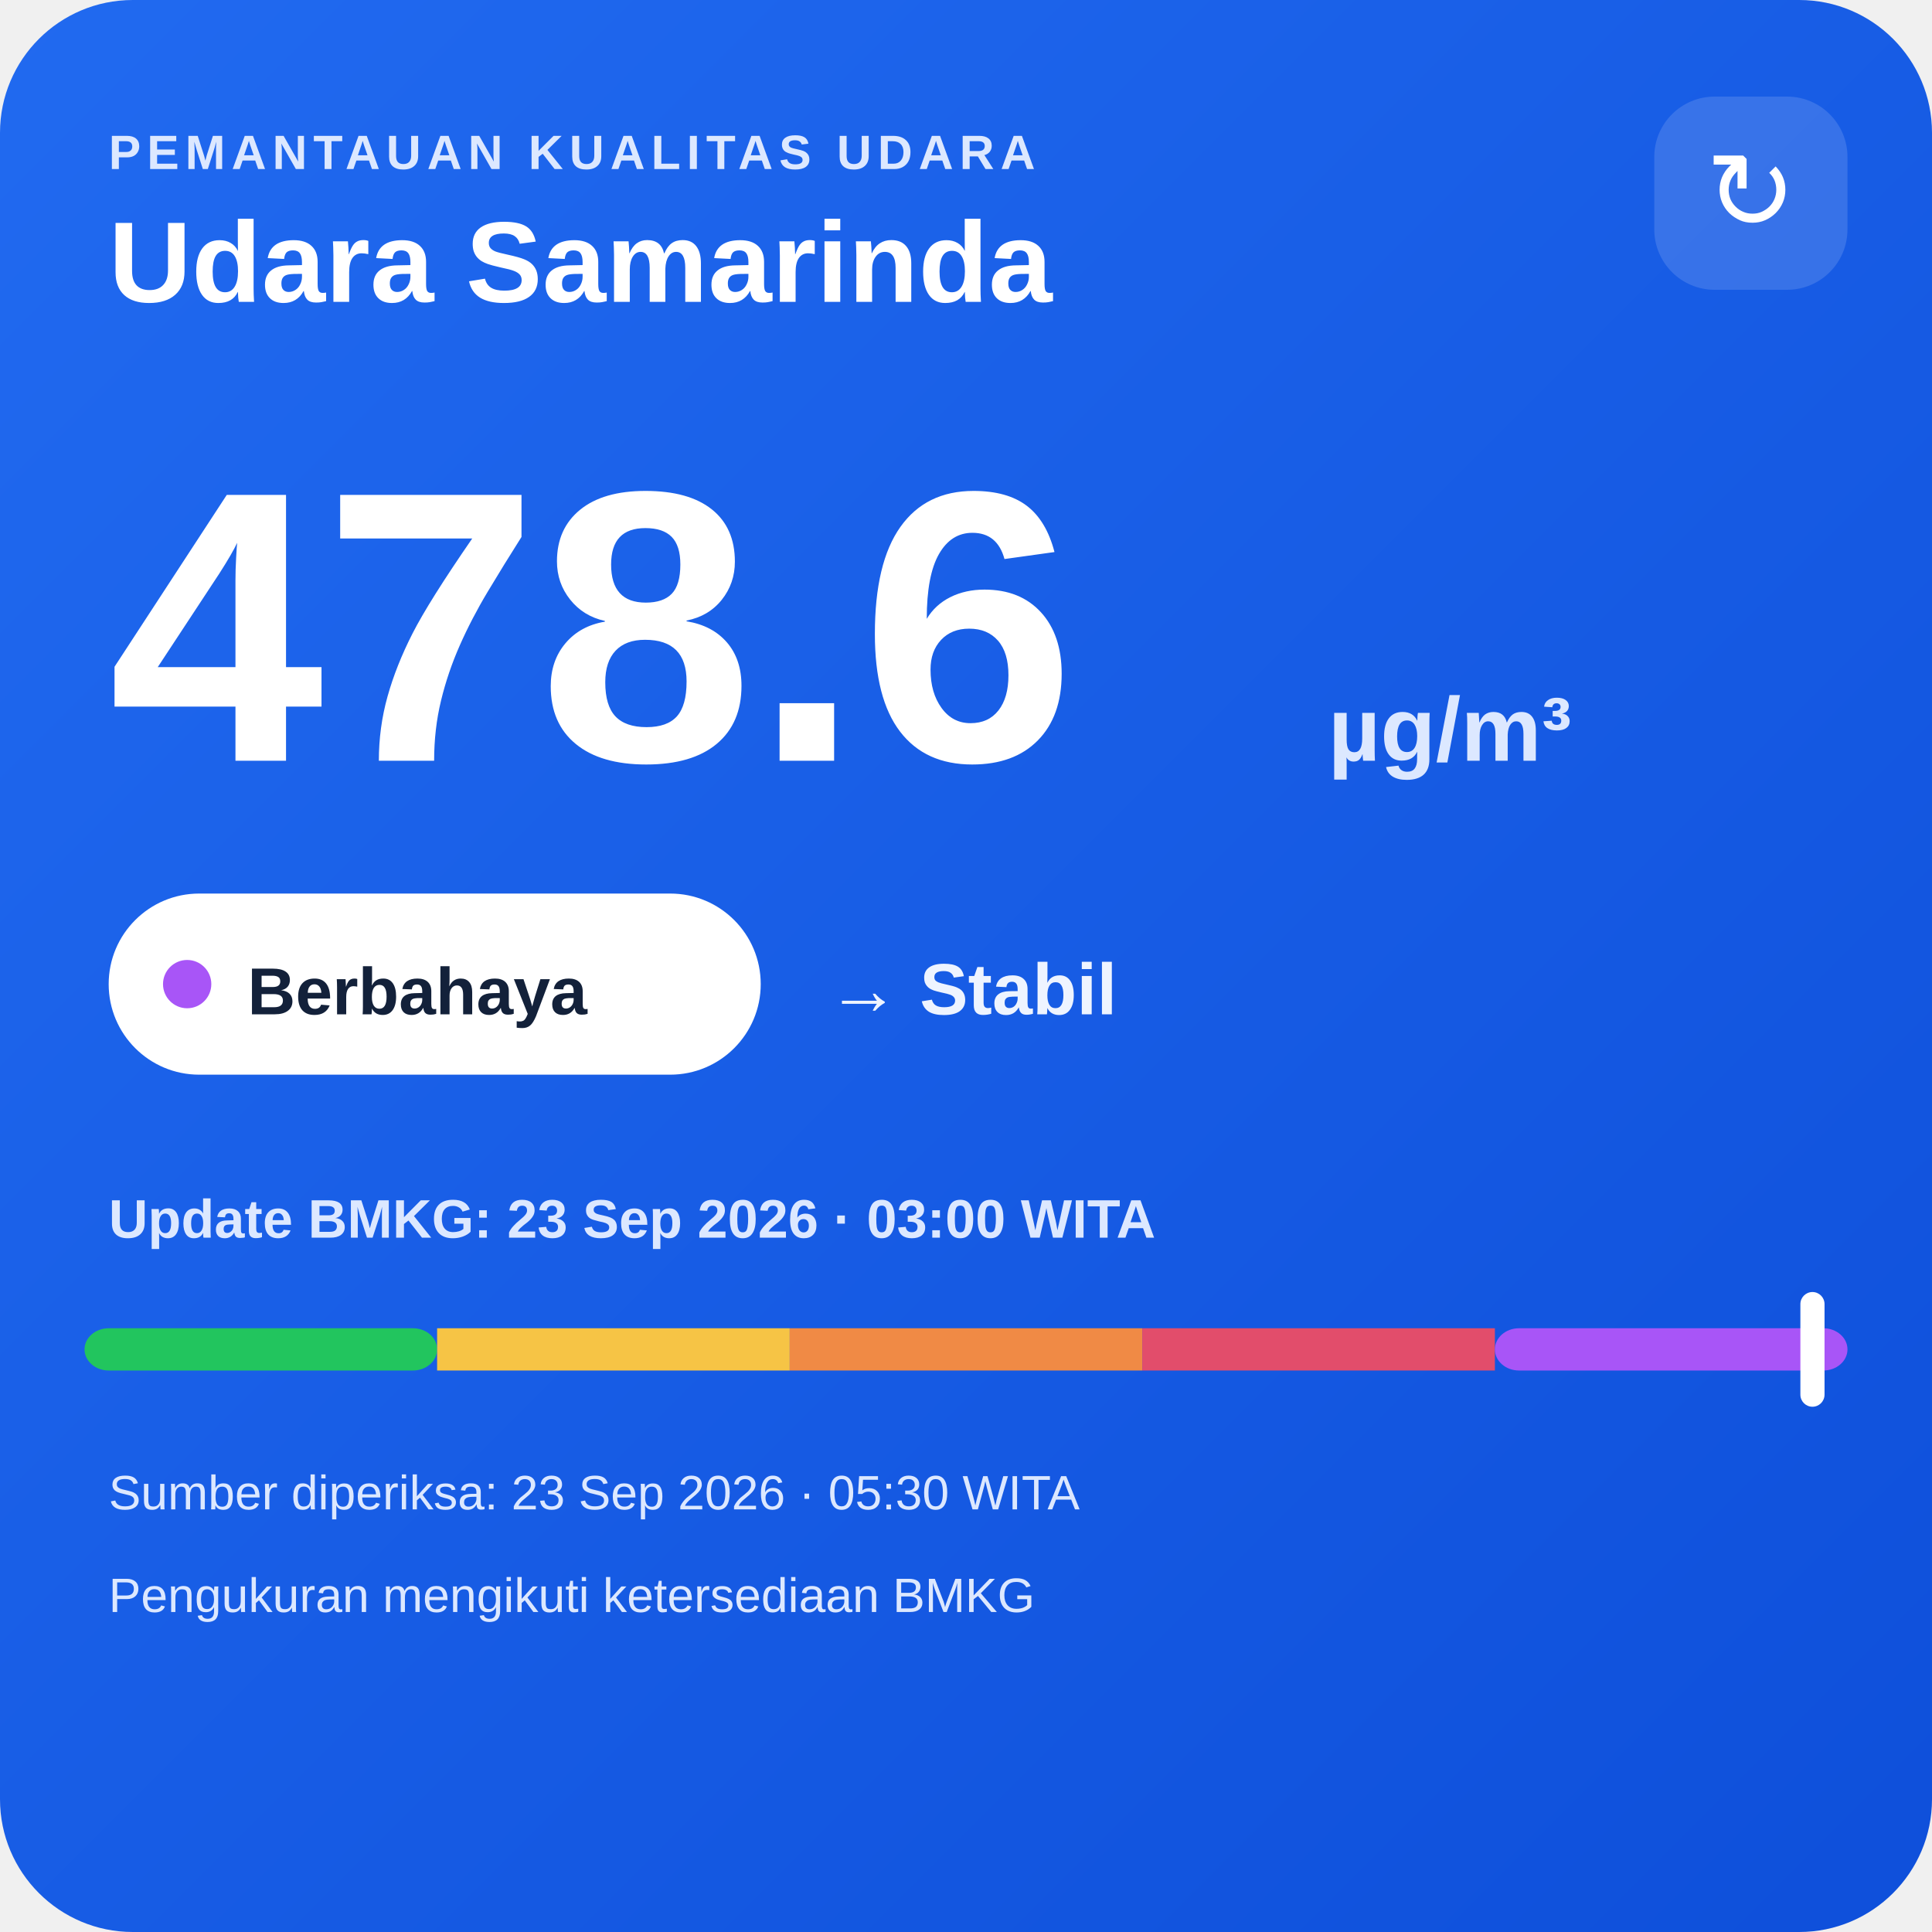
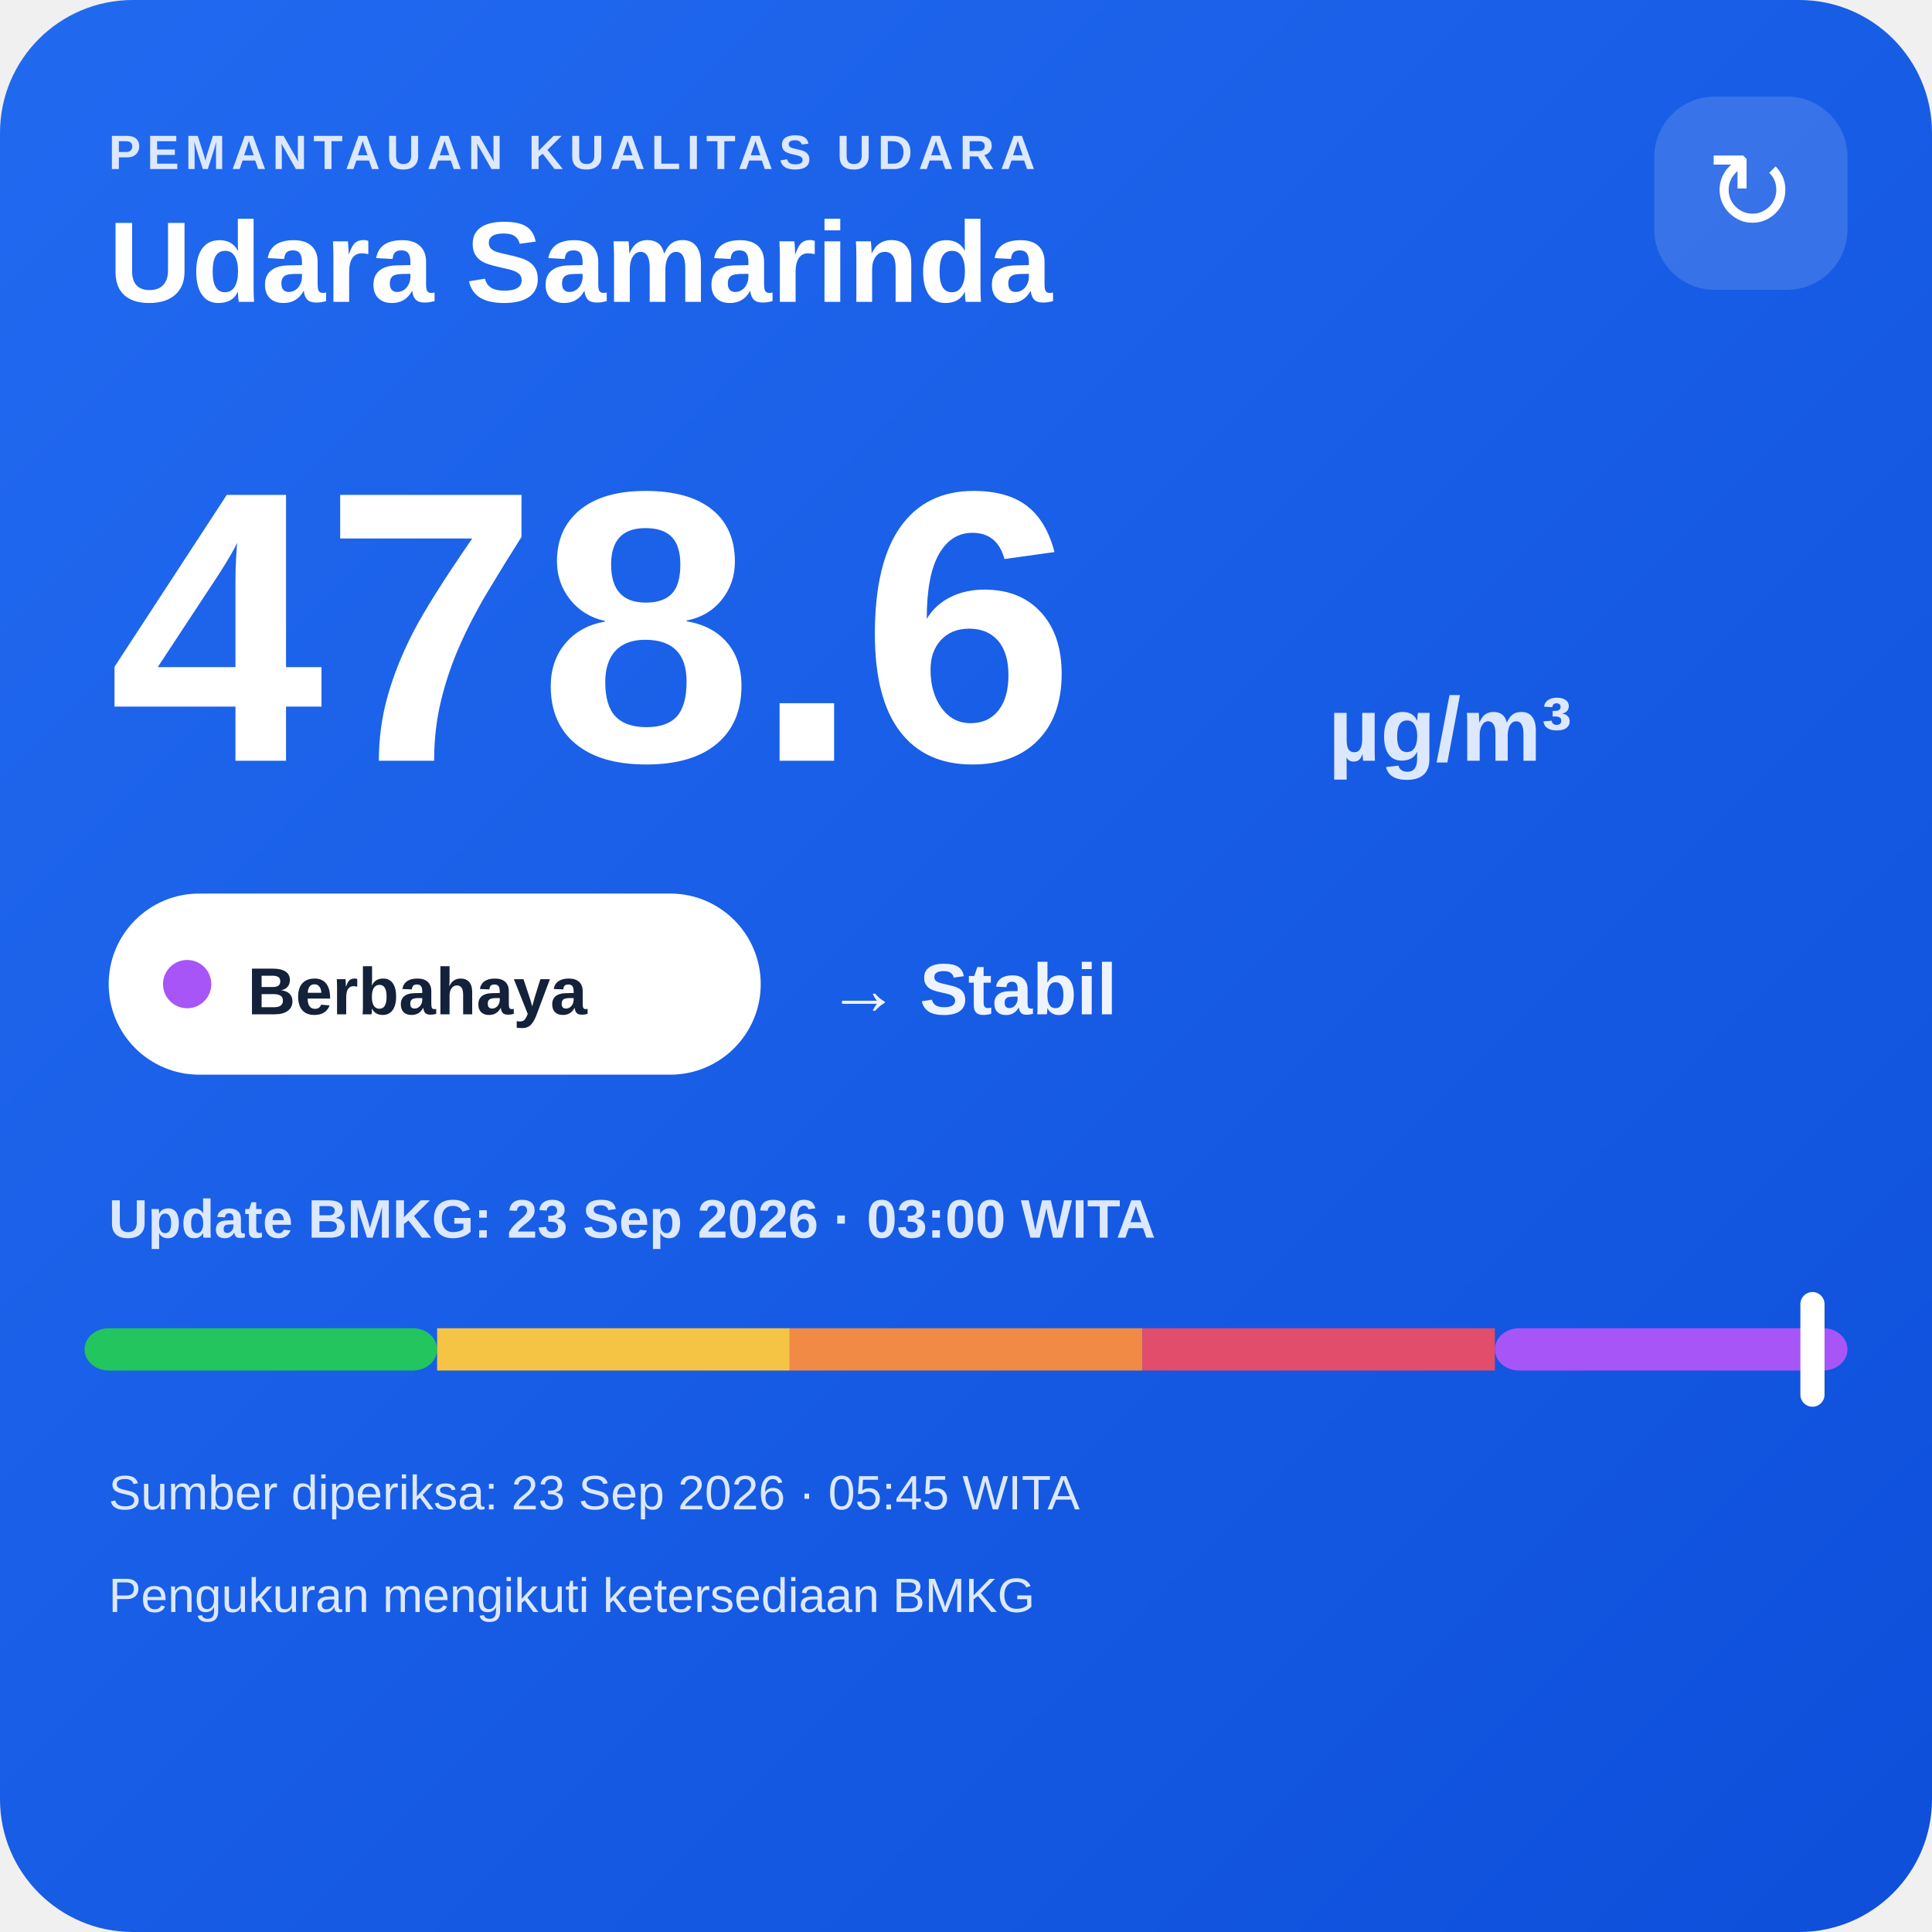
<svg xmlns="http://www.w3.org/2000/svg" width="320" height="320" viewBox="0 0 320 320">
  <defs>
    <linearGradient id="bg" x1="0" y1="0" x2="1" y2="1">
      <stop offset="0" stop-color="#216af0" />
      <stop offset="1" stop-color="#0e4fda" />
    </linearGradient>
  </defs>
  <rect width="320" height="320" rx="22" fill="url(#bg)" />
  <text x="18" y="28" fill="#dce8ff" font-family="Arial,sans-serif" font-size="8" font-weight="700" letter-spacing="1">PEMANTAUAN KUALITAS UDARA</text>
  <text x="18" y="50" fill="#ffffff" font-family="Arial,sans-serif" font-size="19" font-weight="700">Udara Samarinda</text>
  <rect x="274" y="16" width="32" height="32" rx="10" fill="#ffffff" fill-opacity=".14" />
  <text x="290" y="38" text-anchor="middle" fill="#ffffff" font-family="Arial,sans-serif" font-size="18">↻</text>
  <text x="18" y="126" fill="#ffffff" font-family="Arial,sans-serif" font-size="64" font-weight="800">478.6</text>
  <text x="220" y="126" fill="#dce8ff" font-family="Arial,sans-serif" font-size="15" font-weight="700">µg/m³</text>
  <rect x="18" y="148" width="108" height="30" rx="15" fill="#ffffff" />
  <circle cx="31" cy="163" r="4" fill="#a855f7" />
  <text x="41" y="168" fill="#13213a" font-family="Arial,sans-serif" font-size="11" font-weight="700">Berbahaya</text>
  <text x="137" y="168" fill="#eef4ff" font-family="Arial,sans-serif" font-size="12" font-weight="700">→ Stabil</text>
  <text x="18" y="205" fill="#dce8ff" font-family="Arial,sans-serif" font-size="9" font-weight="700">Update BMKG: 23 Sep 2026 · 03:00 WITA</text>
  <rect x="14" y="220" width="58.4" height="7" rx="4" fill="#22c55e" />
  <rect x="72.4" y="220" width="58.4" height="7" fill="#f6c445" />
  <rect x="130.8" y="220" width="58.4" height="7" fill="#f08a45" />
  <rect x="189.2" y="220" width="58.4" height="7" fill="#e24d6b" />
  <rect x="247.6" y="220" width="58.4" height="7" rx="4" fill="#a855f7" />
  <rect x="298.2" y="214" width="4" height="19" rx="2" fill="#ffffff" />
-   <text x="18" y="250" fill="#dce8ff" font-family="Arial,sans-serif" font-size="8">Sumber diperiksa: 23 Sep 2026 · 05:30 WITA</text>
+   <text x="18" y="250" fill="#dce8ff" font-family="Arial,sans-serif" font-size="8">Sumber diperiksa: 23 Sep 2026 · 05:45 WITA</text>
  <text x="18" y="267" fill="#dce8ff" font-family="Arial,sans-serif" font-size="8">Pengukuran mengikuti ketersediaan BMKG</text>
</svg>
